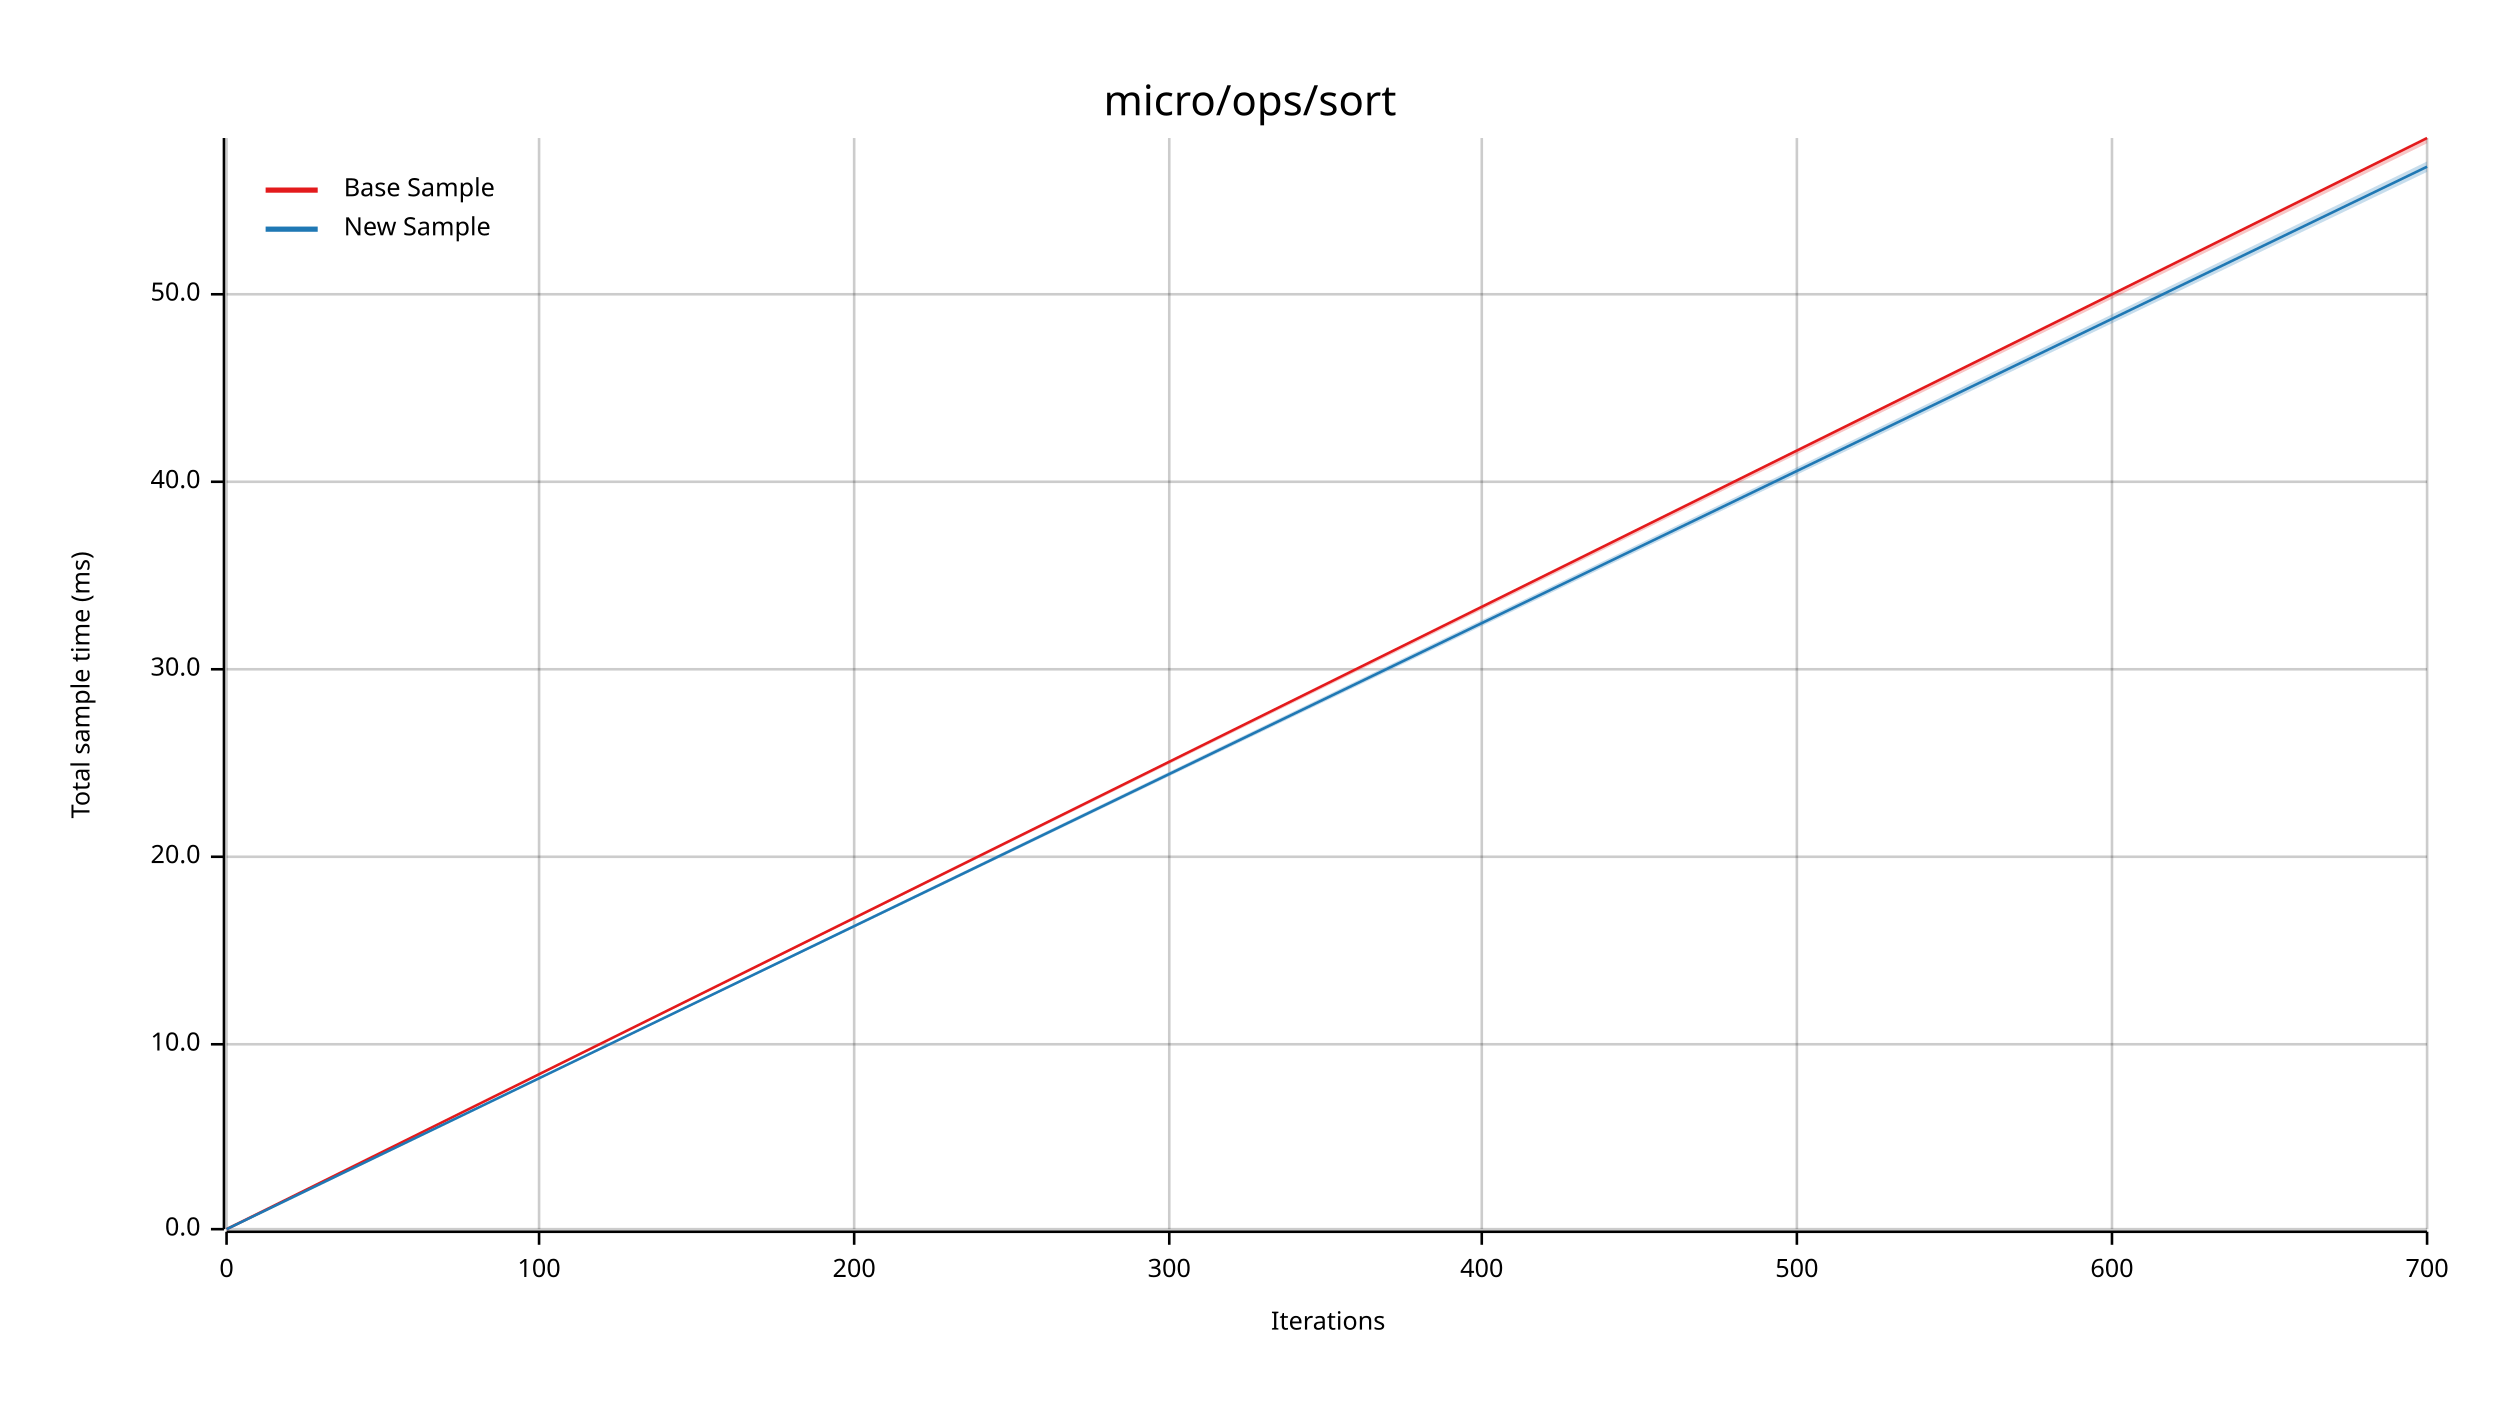
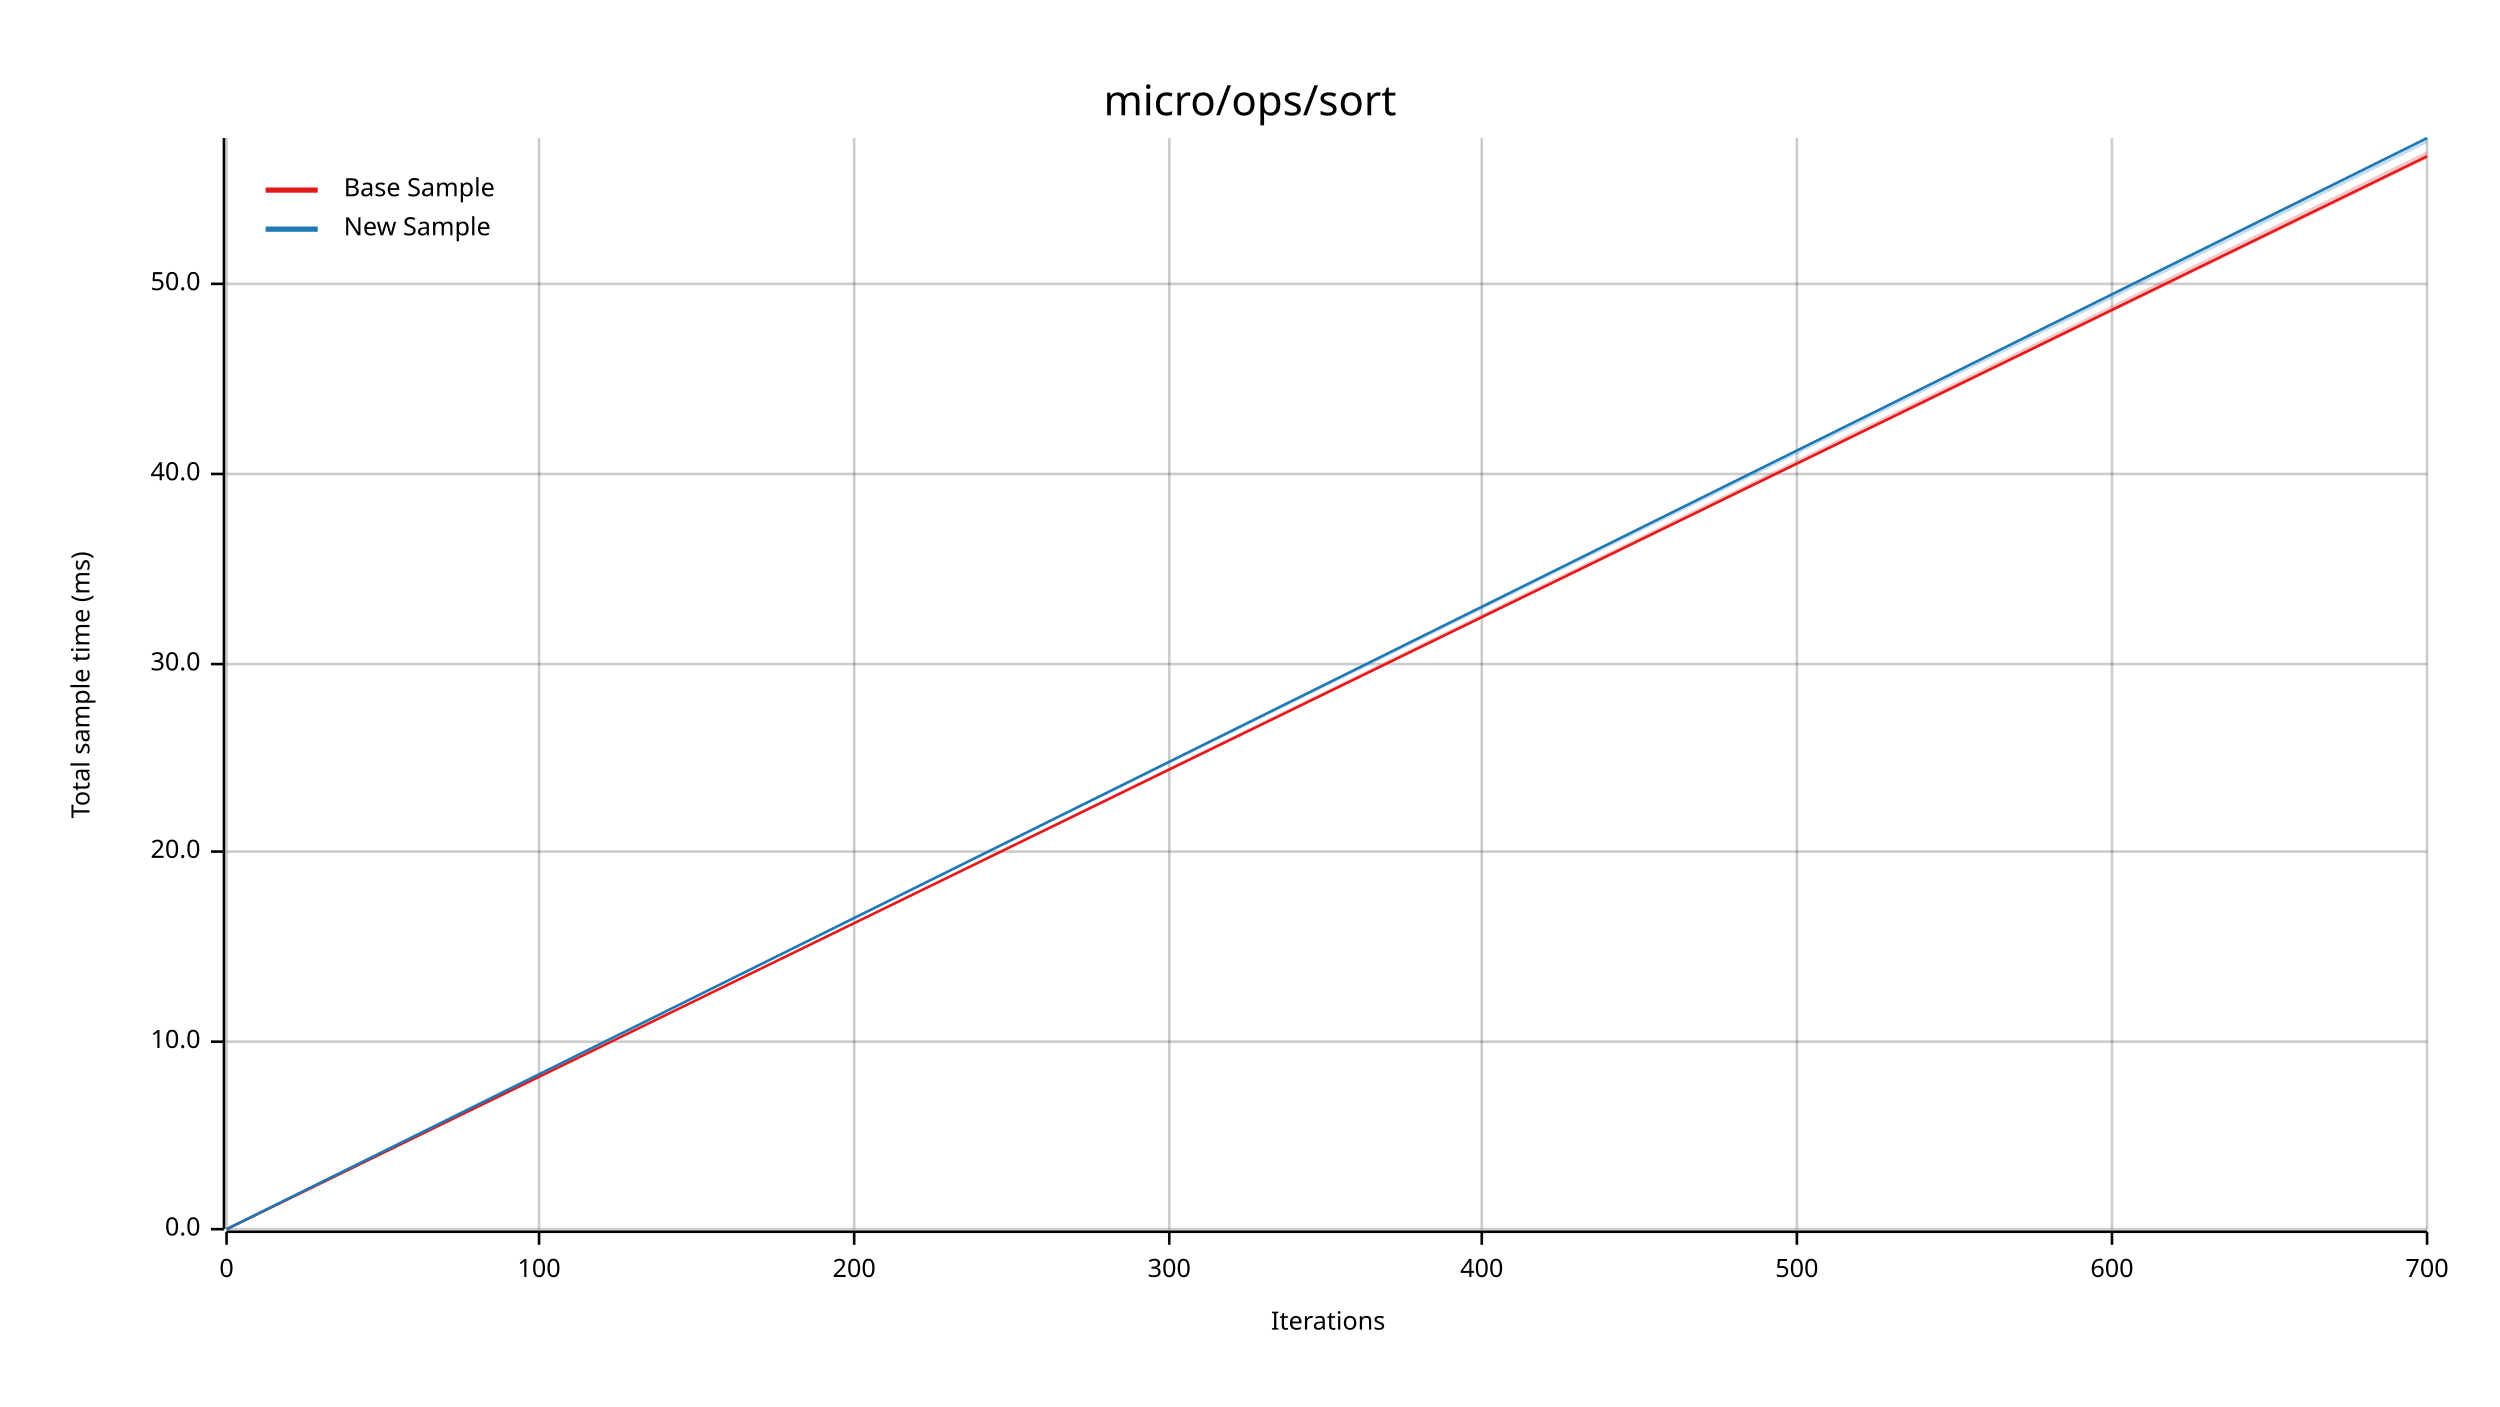
<svg xmlns="http://www.w3.org/2000/svg" width="960" height="540" viewBox="0 0 960 540">
  <text x="480" y="32" dy="0.76em" text-anchor="middle" font-family="sans-serif" font-size="16.129" opacity="1" fill="#000000">
micro/ops/sort
</text>
  <text x="27" y="263" dy="0.76em" text-anchor="middle" font-family="sans-serif" font-size="9.677" opacity="1" fill="#000000" transform="rotate(270, 27, 263)">
Total sample time (ms)
</text>
  <text x="510" y="513" dy="-0.5ex" text-anchor="middle" font-family="sans-serif" font-size="9.677" opacity="1" fill="#000000">
Iterations
</text>
  <line opacity="0.2" stroke="#000000" stroke-width="1" x1="87" y1="472" x2="87" y2="53" />
  <line opacity="0.2" stroke="#000000" stroke-width="1" x1="207" y1="472" x2="207" y2="53" />
  <line opacity="0.2" stroke="#000000" stroke-width="1" x1="328" y1="472" x2="328" y2="53" />
  <line opacity="0.2" stroke="#000000" stroke-width="1" x1="449" y1="472" x2="449" y2="53" />
  <line opacity="0.2" stroke="#000000" stroke-width="1" x1="569" y1="472" x2="569" y2="53" />
  <line opacity="0.2" stroke="#000000" stroke-width="1" x1="690" y1="472" x2="690" y2="53" />
  <line opacity="0.2" stroke="#000000" stroke-width="1" x1="811" y1="472" x2="811" y2="53" />
  <line opacity="0.2" stroke="#000000" stroke-width="1" x1="932" y1="472" x2="932" y2="53" />
  <line opacity="0.2" stroke="#000000" stroke-width="1" x1="87" y1="472" x2="932" y2="472" />
-   <line opacity="0.2" stroke="#000000" stroke-width="1" x1="87" y1="401" x2="932" y2="401" />
-   <line opacity="0.2" stroke="#000000" stroke-width="1" x1="87" y1="329" x2="932" y2="329" />
-   <line opacity="0.2" stroke="#000000" stroke-width="1" x1="87" y1="257" x2="932" y2="257" />
-   <line opacity="0.2" stroke="#000000" stroke-width="1" x1="87" y1="185" x2="932" y2="185" />
-   <line opacity="0.2" stroke="#000000" stroke-width="1" x1="87" y1="113" x2="932" y2="113" />
+   <line opacity="0.2" stroke="#000000" stroke-width="1" x1="87" y1="400" x2="932" y2="400" />
+   <line opacity="0.2" stroke="#000000" stroke-width="1" x1="87" y1="327" x2="932" y2="327" />
+   <line opacity="0.2" stroke="#000000" stroke-width="1" x1="87" y1="255" x2="932" y2="255" />
+   <line opacity="0.2" stroke="#000000" stroke-width="1" x1="87" y1="182" x2="932" y2="182" />
+   <line opacity="0.2" stroke="#000000" stroke-width="1" x1="87" y1="109" x2="932" y2="109" />
  <polyline fill="none" opacity="1" stroke="#000000" stroke-width="1" points="86,53 86,472 " />
  <text x="77" y="472" dy="0.5ex" text-anchor="end" font-family="sans-serif" font-size="9.677" opacity="1" fill="#000000">
0.0
</text>
  <polyline fill="none" opacity="1" stroke="#000000" stroke-width="1" points="81,472 86,472 " />
-   <text x="77" y="401" dy="0.5ex" text-anchor="end" font-family="sans-serif" font-size="9.677" opacity="1" fill="#000000">
+   <text x="77" y="400" dy="0.5ex" text-anchor="end" font-family="sans-serif" font-size="9.677" opacity="1" fill="#000000">
10.0
</text>
-   <polyline fill="none" opacity="1" stroke="#000000" stroke-width="1" points="81,401 86,401 " />
-   <text x="77" y="329" dy="0.5ex" text-anchor="end" font-family="sans-serif" font-size="9.677" opacity="1" fill="#000000">
+   <polyline fill="none" opacity="1" stroke="#000000" stroke-width="1" points="81,400 86,400 " />
+   <text x="77" y="327" dy="0.5ex" text-anchor="end" font-family="sans-serif" font-size="9.677" opacity="1" fill="#000000">
20.0
</text>
-   <polyline fill="none" opacity="1" stroke="#000000" stroke-width="1" points="81,329 86,329 " />
-   <text x="77" y="257" dy="0.5ex" text-anchor="end" font-family="sans-serif" font-size="9.677" opacity="1" fill="#000000">
+   <polyline fill="none" opacity="1" stroke="#000000" stroke-width="1" points="81,327 86,327 " />
+   <text x="77" y="255" dy="0.5ex" text-anchor="end" font-family="sans-serif" font-size="9.677" opacity="1" fill="#000000">
30.0
</text>
-   <polyline fill="none" opacity="1" stroke="#000000" stroke-width="1" points="81,257 86,257 " />
-   <text x="77" y="185" dy="0.5ex" text-anchor="end" font-family="sans-serif" font-size="9.677" opacity="1" fill="#000000">
+   <polyline fill="none" opacity="1" stroke="#000000" stroke-width="1" points="81,255 86,255 " />
+   <text x="77" y="182" dy="0.5ex" text-anchor="end" font-family="sans-serif" font-size="9.677" opacity="1" fill="#000000">
40.0
</text>
-   <polyline fill="none" opacity="1" stroke="#000000" stroke-width="1" points="81,185 86,185 " />
-   <text x="77" y="113" dy="0.5ex" text-anchor="end" font-family="sans-serif" font-size="9.677" opacity="1" fill="#000000">
+   <polyline fill="none" opacity="1" stroke="#000000" stroke-width="1" points="81,182 86,182 " />
+   <text x="77" y="109" dy="0.5ex" text-anchor="end" font-family="sans-serif" font-size="9.677" opacity="1" fill="#000000">
50.0
</text>
-   <polyline fill="none" opacity="1" stroke="#000000" stroke-width="1" points="81,113 86,113 " />
+   <polyline fill="none" opacity="1" stroke="#000000" stroke-width="1" points="81,109 86,109 " />
  <polyline fill="none" opacity="1" stroke="#000000" stroke-width="1" points="87,473 932,473 " />
  <text x="87" y="483" dy="0.76em" text-anchor="middle" font-family="sans-serif" font-size="9.677" opacity="1" fill="#000000">
0
</text>
  <polyline fill="none" opacity="1" stroke="#000000" stroke-width="1" points="87,473 87,478 " />
  <text x="207" y="483" dy="0.76em" text-anchor="middle" font-family="sans-serif" font-size="9.677" opacity="1" fill="#000000">
100
</text>
  <polyline fill="none" opacity="1" stroke="#000000" stroke-width="1" points="207,473 207,478 " />
  <text x="328" y="483" dy="0.76em" text-anchor="middle" font-family="sans-serif" font-size="9.677" opacity="1" fill="#000000">
200
</text>
  <polyline fill="none" opacity="1" stroke="#000000" stroke-width="1" points="328,473 328,478 " />
  <text x="449" y="483" dy="0.76em" text-anchor="middle" font-family="sans-serif" font-size="9.677" opacity="1" fill="#000000">
300
</text>
  <polyline fill="none" opacity="1" stroke="#000000" stroke-width="1" points="449,473 449,478 " />
  <text x="569" y="483" dy="0.76em" text-anchor="middle" font-family="sans-serif" font-size="9.677" opacity="1" fill="#000000">
400
</text>
  <polyline fill="none" opacity="1" stroke="#000000" stroke-width="1" points="569,473 569,478 " />
  <text x="690" y="483" dy="0.76em" text-anchor="middle" font-family="sans-serif" font-size="9.677" opacity="1" fill="#000000">
500
</text>
  <polyline fill="none" opacity="1" stroke="#000000" stroke-width="1" points="690,473 690,478 " />
  <text x="811" y="483" dy="0.76em" text-anchor="middle" font-family="sans-serif" font-size="9.677" opacity="1" fill="#000000">
600
</text>
  <polyline fill="none" opacity="1" stroke="#000000" stroke-width="1" points="811,473 811,478 " />
  <text x="932" y="483" dy="0.76em" text-anchor="middle" font-family="sans-serif" font-size="9.677" opacity="1" fill="#000000">
700
</text>
  <polyline fill="none" opacity="1" stroke="#000000" stroke-width="1" points="932,473 932,478 " />
-   <polyline fill="none" opacity="1" stroke="#E31A1C" stroke-width="1" points="87,472 932,53 " />
-   <polygon opacity="0.25" fill="#E31A1C" points="87,472 932,55 932,53 " />
-   <polyline fill="none" opacity="1" stroke="#1F78B4" stroke-width="1" points="87,472 932,64 " />
-   <polygon opacity="0.25" fill="#1F78B4" points="87,472 932,66 932,62 " />
+   <polyline fill="none" opacity="1" stroke="#E31A1C" stroke-width="1" points="87,472 932,60 " />
+   <polygon opacity="0.25" fill="#E31A1C" points="87,472 932,61 932,58 " />
+   <polyline fill="none" opacity="1" stroke="#1F78B4" stroke-width="1" points="87,472 932,53 " />
+   <polygon opacity="0.25" fill="#1F78B4" points="87,472 932,55 932,53 " />
  <text x="132" y="68" dy="0.76em" text-anchor="start" font-family="sans-serif" font-size="9.677" opacity="1" fill="#000000">
Base Sample
</text>
  <text x="132" y="83" dy="0.76em" text-anchor="start" font-family="sans-serif" font-size="9.677" opacity="1" fill="#000000">
New Sample
</text>
  <polyline fill="none" opacity="1" stroke="#E31A1C" stroke-width="2" points="102,73 122,73 " />
  <polyline fill="none" opacity="1" stroke="#1F78B4" stroke-width="2" points="102,88 122,88 " />
</svg>
